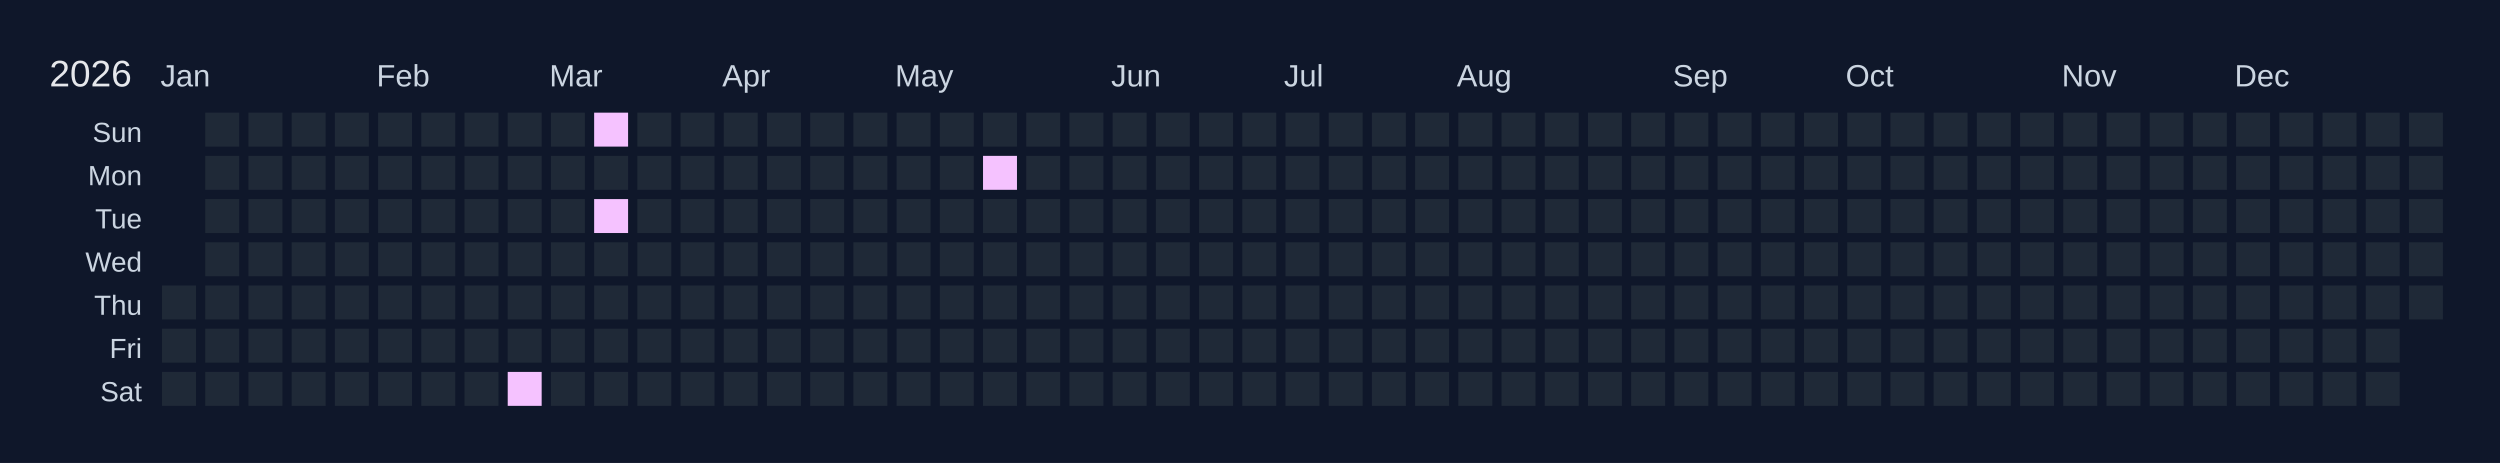
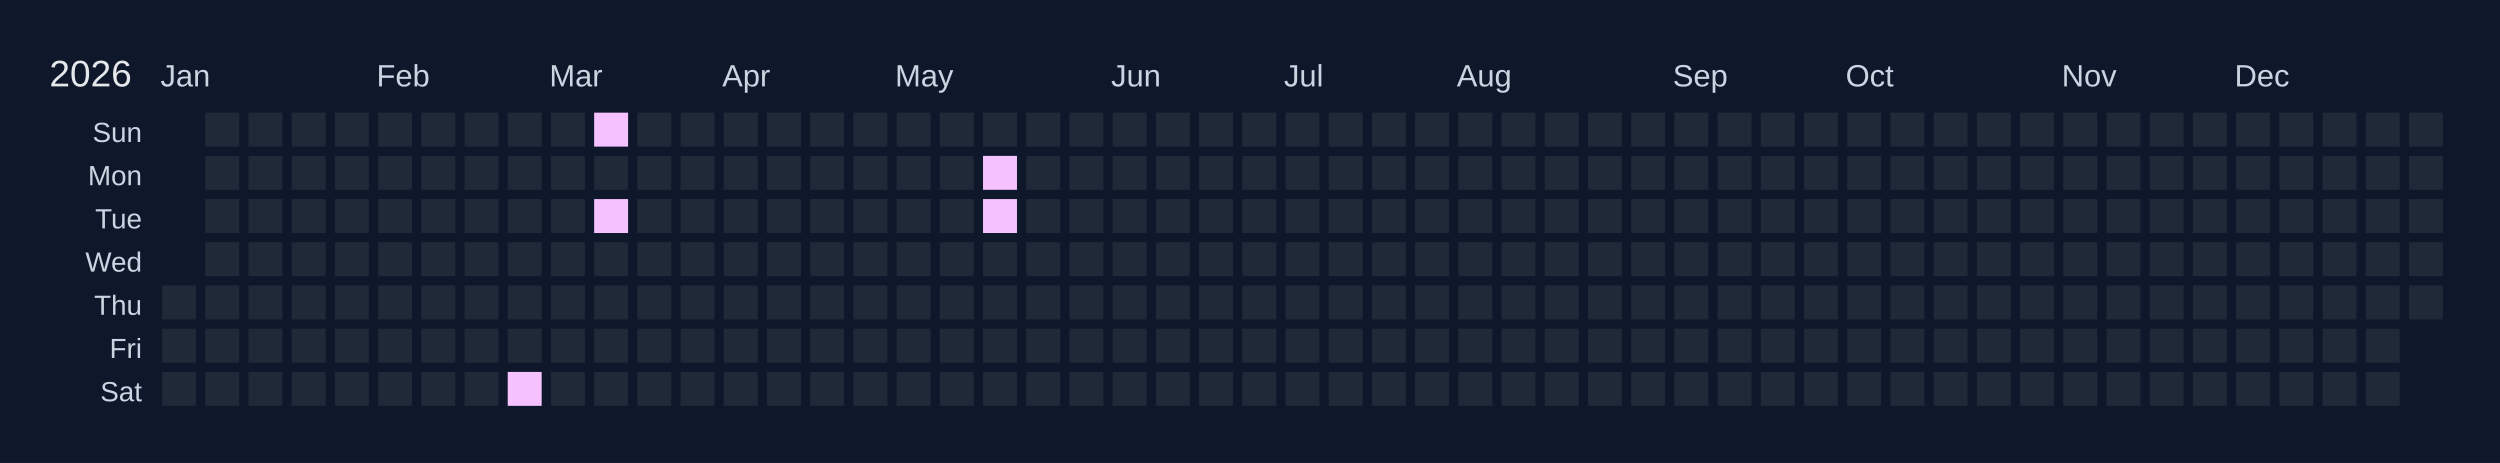
<svg xmlns="http://www.w3.org/2000/svg" width="810" height="150" viewBox="0 0 810 150">
  <rect width="810" height="150" fill="#0f172a" />
  <text x="16" y="28" font-size="12" fill="#e5e7eb" font-family="Arial, sans-serif">2026</text>
  <text x="52" y="28" font-size="10" fill="#cbd5e1" font-family="Arial, sans-serif">Jan</text>
  <text x="122" y="28" font-size="10" fill="#cbd5e1" font-family="Arial, sans-serif">Feb</text>
  <text x="178" y="28" font-size="10" fill="#cbd5e1" font-family="Arial, sans-serif">Mar</text>
  <text x="234" y="28" font-size="10" fill="#cbd5e1" font-family="Arial, sans-serif">Apr</text>
  <text x="290" y="28" font-size="10" fill="#cbd5e1" font-family="Arial, sans-serif">May</text>
  <text x="360" y="28" font-size="10" fill="#cbd5e1" font-family="Arial, sans-serif">Jun</text>
  <text x="416" y="28" font-size="10" fill="#cbd5e1" font-family="Arial, sans-serif">Jul</text>
  <text x="472" y="28" font-size="10" fill="#cbd5e1" font-family="Arial, sans-serif">Aug</text>
  <text x="542" y="28" font-size="10" fill="#cbd5e1" font-family="Arial, sans-serif">Sep</text>
  <text x="598" y="28" font-size="10" fill="#cbd5e1" font-family="Arial, sans-serif">Oct</text>
  <text x="668" y="28" font-size="10" fill="#cbd5e1" font-family="Arial, sans-serif">Nov</text>
  <text x="724" y="28" font-size="10" fill="#cbd5e1" font-family="Arial, sans-serif">Dec</text>
  <text x="46" y="46" font-size="9" fill="#cbd5e1" font-family="Arial, sans-serif" text-anchor="end">Sun</text>
  <text x="46" y="60" font-size="9" fill="#cbd5e1" font-family="Arial, sans-serif" text-anchor="end">Mon</text>
  <text x="46" y="74" font-size="9" fill="#cbd5e1" font-family="Arial, sans-serif" text-anchor="end">Tue</text>
  <text x="46" y="88" font-size="9" fill="#cbd5e1" font-family="Arial, sans-serif" text-anchor="end">Wed</text>
  <text x="46" y="102" font-size="9" fill="#cbd5e1" font-family="Arial, sans-serif" text-anchor="end">Thu</text>
  <text x="46" y="116" font-size="9" fill="#cbd5e1" font-family="Arial, sans-serif" text-anchor="end">Fri</text>
  <text x="46" y="130" font-size="9" fill="#cbd5e1" font-family="Arial, sans-serif" text-anchor="end">Sat</text>
  <g transform="translate(52,36)">
    <rect x="0" y="0" width="12" height="12" fill="#0f172a" stroke="#0f172a" stroke-width="1" />
    <rect x="0" y="14" width="12" height="12" fill="#0f172a" stroke="#0f172a" stroke-width="1" />
    <rect x="0" y="28" width="12" height="12" fill="#0f172a" stroke="#0f172a" stroke-width="1" />
    <rect x="0" y="42" width="12" height="12" fill="#0f172a" stroke="#0f172a" stroke-width="1" />
    <rect x="0" y="56" width="12" height="12" fill="#1f2937" stroke="#0f172a" stroke-width="1" data-date="2026-01-01" />
    <rect x="0" y="70" width="12" height="12" fill="#1f2937" stroke="#0f172a" stroke-width="1" data-date="2026-01-02" />
    <rect x="0" y="84" width="12" height="12" fill="#1f2937" stroke="#0f172a" stroke-width="1" data-date="2026-01-03" />
    <rect x="14" y="0" width="12" height="12" fill="#1f2937" stroke="#0f172a" stroke-width="1" data-date="2026-01-04" />
    <rect x="14" y="14" width="12" height="12" fill="#1f2937" stroke="#0f172a" stroke-width="1" data-date="2026-01-05" />
    <rect x="14" y="28" width="12" height="12" fill="#1f2937" stroke="#0f172a" stroke-width="1" data-date="2026-01-06" />
    <rect x="14" y="42" width="12" height="12" fill="#1f2937" stroke="#0f172a" stroke-width="1" data-date="2026-01-07" />
    <rect x="14" y="56" width="12" height="12" fill="#1f2937" stroke="#0f172a" stroke-width="1" data-date="2026-01-08" />
    <rect x="14" y="70" width="12" height="12" fill="#1f2937" stroke="#0f172a" stroke-width="1" data-date="2026-01-09" />
    <rect x="14" y="84" width="12" height="12" fill="#1f2937" stroke="#0f172a" stroke-width="1" data-date="2026-01-10" />
    <rect x="28" y="0" width="12" height="12" fill="#1f2937" stroke="#0f172a" stroke-width="1" data-date="2026-01-11" />
    <rect x="28" y="14" width="12" height="12" fill="#1f2937" stroke="#0f172a" stroke-width="1" data-date="2026-01-12" />
    <rect x="28" y="28" width="12" height="12" fill="#1f2937" stroke="#0f172a" stroke-width="1" data-date="2026-01-13" />
    <rect x="28" y="42" width="12" height="12" fill="#1f2937" stroke="#0f172a" stroke-width="1" data-date="2026-01-14" />
    <rect x="28" y="56" width="12" height="12" fill="#1f2937" stroke="#0f172a" stroke-width="1" data-date="2026-01-15" />
    <rect x="28" y="70" width="12" height="12" fill="#1f2937" stroke="#0f172a" stroke-width="1" data-date="2026-01-16" />
    <rect x="28" y="84" width="12" height="12" fill="#1f2937" stroke="#0f172a" stroke-width="1" data-date="2026-01-17" />
    <rect x="42" y="0" width="12" height="12" fill="#1f2937" stroke="#0f172a" stroke-width="1" data-date="2026-01-18" />
    <rect x="42" y="14" width="12" height="12" fill="#1f2937" stroke="#0f172a" stroke-width="1" data-date="2026-01-19" />
    <rect x="42" y="28" width="12" height="12" fill="#1f2937" stroke="#0f172a" stroke-width="1" data-date="2026-01-20" />
    <rect x="42" y="42" width="12" height="12" fill="#1f2937" stroke="#0f172a" stroke-width="1" data-date="2026-01-21" />
    <rect x="42" y="56" width="12" height="12" fill="#1f2937" stroke="#0f172a" stroke-width="1" data-date="2026-01-22" />
    <rect x="42" y="70" width="12" height="12" fill="#1f2937" stroke="#0f172a" stroke-width="1" data-date="2026-01-23" />
    <rect x="42" y="84" width="12" height="12" fill="#1f2937" stroke="#0f172a" stroke-width="1" data-date="2026-01-24" />
    <rect x="56" y="0" width="12" height="12" fill="#1f2937" stroke="#0f172a" stroke-width="1" data-date="2026-01-25" />
    <rect x="56" y="14" width="12" height="12" fill="#1f2937" stroke="#0f172a" stroke-width="1" data-date="2026-01-26" />
    <rect x="56" y="28" width="12" height="12" fill="#1f2937" stroke="#0f172a" stroke-width="1" data-date="2026-01-27" />
    <rect x="56" y="42" width="12" height="12" fill="#1f2937" stroke="#0f172a" stroke-width="1" data-date="2026-01-28" />
    <rect x="56" y="56" width="12" height="12" fill="#1f2937" stroke="#0f172a" stroke-width="1" data-date="2026-01-29" />
    <rect x="56" y="70" width="12" height="12" fill="#1f2937" stroke="#0f172a" stroke-width="1" data-date="2026-01-30" />
    <rect x="56" y="84" width="12" height="12" fill="#1f2937" stroke="#0f172a" stroke-width="1" data-date="2026-01-31" />
    <rect x="70" y="0" width="12" height="12" fill="#1f2937" stroke="#0f172a" stroke-width="1" data-date="2026-02-01" />
    <rect x="70" y="14" width="12" height="12" fill="#1f2937" stroke="#0f172a" stroke-width="1" data-date="2026-02-02" />
    <rect x="70" y="28" width="12" height="12" fill="#1f2937" stroke="#0f172a" stroke-width="1" data-date="2026-02-03" />
    <rect x="70" y="42" width="12" height="12" fill="#1f2937" stroke="#0f172a" stroke-width="1" data-date="2026-02-04" />
    <rect x="70" y="56" width="12" height="12" fill="#1f2937" stroke="#0f172a" stroke-width="1" data-date="2026-02-05" />
    <rect x="70" y="70" width="12" height="12" fill="#1f2937" stroke="#0f172a" stroke-width="1" data-date="2026-02-06" />
    <rect x="70" y="84" width="12" height="12" fill="#1f2937" stroke="#0f172a" stroke-width="1" data-date="2026-02-07" />
    <rect x="84" y="0" width="12" height="12" fill="#1f2937" stroke="#0f172a" stroke-width="1" data-date="2026-02-08" />
    <rect x="84" y="14" width="12" height="12" fill="#1f2937" stroke="#0f172a" stroke-width="1" data-date="2026-02-09" />
    <rect x="84" y="28" width="12" height="12" fill="#1f2937" stroke="#0f172a" stroke-width="1" data-date="2026-02-10" />
    <rect x="84" y="42" width="12" height="12" fill="#1f2937" stroke="#0f172a" stroke-width="1" data-date="2026-02-11" />
    <rect x="84" y="56" width="12" height="12" fill="#1f2937" stroke="#0f172a" stroke-width="1" data-date="2026-02-12" />
    <rect x="84" y="70" width="12" height="12" fill="#1f2937" stroke="#0f172a" stroke-width="1" data-date="2026-02-13" />
    <rect x="84" y="84" width="12" height="12" fill="#1f2937" stroke="#0f172a" stroke-width="1" data-date="2026-02-14" />
    <rect x="98" y="0" width="12" height="12" fill="#1f2937" stroke="#0f172a" stroke-width="1" data-date="2026-02-15" />
    <rect x="98" y="14" width="12" height="12" fill="#1f2937" stroke="#0f172a" stroke-width="1" data-date="2026-02-16" />
    <rect x="98" y="28" width="12" height="12" fill="#1f2937" stroke="#0f172a" stroke-width="1" data-date="2026-02-17" />
    <rect x="98" y="42" width="12" height="12" fill="#1f2937" stroke="#0f172a" stroke-width="1" data-date="2026-02-18" />
    <rect x="98" y="56" width="12" height="12" fill="#1f2937" stroke="#0f172a" stroke-width="1" data-date="2026-02-19" />
    <rect x="98" y="70" width="12" height="12" fill="#1f2937" stroke="#0f172a" stroke-width="1" data-date="2026-02-20" />
    <rect x="98" y="84" width="12" height="12" fill="#1f2937" stroke="#0f172a" stroke-width="1" data-date="2026-02-21" />
    <rect x="112" y="0" width="12" height="12" fill="#1f2937" stroke="#0f172a" stroke-width="1" data-date="2026-02-22" />
    <rect x="112" y="14" width="12" height="12" fill="#1f2937" stroke="#0f172a" stroke-width="1" data-date="2026-02-23" />
    <rect x="112" y="28" width="12" height="12" fill="#1f2937" stroke="#0f172a" stroke-width="1" data-date="2026-02-24" />
    <rect x="112" y="42" width="12" height="12" fill="#1f2937" stroke="#0f172a" stroke-width="1" data-date="2026-02-25" />
    <rect x="112" y="56" width="12" height="12" fill="#1f2937" stroke="#0f172a" stroke-width="1" data-date="2026-02-26" />
    <rect x="112" y="70" width="12" height="12" fill="#1f2937" stroke="#0f172a" stroke-width="1" data-date="2026-02-27" />
    <rect x="112" y="84" width="12" height="12" fill="#f5c2ff" stroke="#0f172a" stroke-width="1" data-date="2026-02-28" />
    <rect x="126" y="0" width="12" height="12" fill="#1f2937" stroke="#0f172a" stroke-width="1" data-date="2026-03-01" />
    <rect x="126" y="14" width="12" height="12" fill="#1f2937" stroke="#0f172a" stroke-width="1" data-date="2026-03-02" />
    <rect x="126" y="28" width="12" height="12" fill="#1f2937" stroke="#0f172a" stroke-width="1" data-date="2026-03-03" />
    <rect x="126" y="42" width="12" height="12" fill="#1f2937" stroke="#0f172a" stroke-width="1" data-date="2026-03-04" />
    <rect x="126" y="56" width="12" height="12" fill="#1f2937" stroke="#0f172a" stroke-width="1" data-date="2026-03-05" />
    <rect x="126" y="70" width="12" height="12" fill="#1f2937" stroke="#0f172a" stroke-width="1" data-date="2026-03-06" />
    <rect x="126" y="84" width="12" height="12" fill="#1f2937" stroke="#0f172a" stroke-width="1" data-date="2026-03-07" />
    <rect x="140" y="0" width="12" height="12" fill="#f5c2ff" stroke="#0f172a" stroke-width="1" data-date="2026-03-08" />
    <rect x="140" y="14" width="12" height="12" fill="#1f2937" stroke="#0f172a" stroke-width="1" data-date="2026-03-09" />
    <rect x="140" y="28" width="12" height="12" fill="#f5c2ff" stroke="#0f172a" stroke-width="1" data-date="2026-03-10" />
    <rect x="140" y="42" width="12" height="12" fill="#1f2937" stroke="#0f172a" stroke-width="1" data-date="2026-03-11" />
    <rect x="140" y="56" width="12" height="12" fill="#1f2937" stroke="#0f172a" stroke-width="1" data-date="2026-03-12" />
    <rect x="140" y="70" width="12" height="12" fill="#1f2937" stroke="#0f172a" stroke-width="1" data-date="2026-03-13" />
    <rect x="140" y="84" width="12" height="12" fill="#1f2937" stroke="#0f172a" stroke-width="1" data-date="2026-03-14" />
    <rect x="154" y="0" width="12" height="12" fill="#1f2937" stroke="#0f172a" stroke-width="1" data-date="2026-03-15" />
    <rect x="154" y="14" width="12" height="12" fill="#1f2937" stroke="#0f172a" stroke-width="1" data-date="2026-03-16" />
    <rect x="154" y="28" width="12" height="12" fill="#1f2937" stroke="#0f172a" stroke-width="1" data-date="2026-03-17" />
    <rect x="154" y="42" width="12" height="12" fill="#1f2937" stroke="#0f172a" stroke-width="1" data-date="2026-03-18" />
    <rect x="154" y="56" width="12" height="12" fill="#1f2937" stroke="#0f172a" stroke-width="1" data-date="2026-03-19" />
    <rect x="154" y="70" width="12" height="12" fill="#1f2937" stroke="#0f172a" stroke-width="1" data-date="2026-03-20" />
    <rect x="154" y="84" width="12" height="12" fill="#1f2937" stroke="#0f172a" stroke-width="1" data-date="2026-03-21" />
    <rect x="168" y="0" width="12" height="12" fill="#1f2937" stroke="#0f172a" stroke-width="1" data-date="2026-03-22" />
    <rect x="168" y="14" width="12" height="12" fill="#1f2937" stroke="#0f172a" stroke-width="1" data-date="2026-03-23" />
    <rect x="168" y="28" width="12" height="12" fill="#1f2937" stroke="#0f172a" stroke-width="1" data-date="2026-03-24" />
    <rect x="168" y="42" width="12" height="12" fill="#1f2937" stroke="#0f172a" stroke-width="1" data-date="2026-03-25" />
    <rect x="168" y="56" width="12" height="12" fill="#1f2937" stroke="#0f172a" stroke-width="1" data-date="2026-03-26" />
    <rect x="168" y="70" width="12" height="12" fill="#1f2937" stroke="#0f172a" stroke-width="1" data-date="2026-03-27" />
    <rect x="168" y="84" width="12" height="12" fill="#1f2937" stroke="#0f172a" stroke-width="1" data-date="2026-03-28" />
    <rect x="182" y="0" width="12" height="12" fill="#1f2937" stroke="#0f172a" stroke-width="1" data-date="2026-03-29" />
    <rect x="182" y="14" width="12" height="12" fill="#1f2937" stroke="#0f172a" stroke-width="1" data-date="2026-03-30" />
    <rect x="182" y="28" width="12" height="12" fill="#1f2937" stroke="#0f172a" stroke-width="1" data-date="2026-03-31" />
    <rect x="182" y="42" width="12" height="12" fill="#1f2937" stroke="#0f172a" stroke-width="1" data-date="2026-04-01" />
    <rect x="182" y="56" width="12" height="12" fill="#1f2937" stroke="#0f172a" stroke-width="1" data-date="2026-04-02" />
    <rect x="182" y="70" width="12" height="12" fill="#1f2937" stroke="#0f172a" stroke-width="1" data-date="2026-04-03" />
    <rect x="182" y="84" width="12" height="12" fill="#1f2937" stroke="#0f172a" stroke-width="1" data-date="2026-04-04" />
    <rect x="196" y="0" width="12" height="12" fill="#1f2937" stroke="#0f172a" stroke-width="1" data-date="2026-04-05" />
    <rect x="196" y="14" width="12" height="12" fill="#1f2937" stroke="#0f172a" stroke-width="1" data-date="2026-04-06" />
    <rect x="196" y="28" width="12" height="12" fill="#1f2937" stroke="#0f172a" stroke-width="1" data-date="2026-04-07" />
    <rect x="196" y="42" width="12" height="12" fill="#1f2937" stroke="#0f172a" stroke-width="1" data-date="2026-04-08" />
    <rect x="196" y="56" width="12" height="12" fill="#1f2937" stroke="#0f172a" stroke-width="1" data-date="2026-04-09" />
    <rect x="196" y="70" width="12" height="12" fill="#1f2937" stroke="#0f172a" stroke-width="1" data-date="2026-04-10" />
    <rect x="196" y="84" width="12" height="12" fill="#1f2937" stroke="#0f172a" stroke-width="1" data-date="2026-04-11" />
    <rect x="210" y="0" width="12" height="12" fill="#1f2937" stroke="#0f172a" stroke-width="1" data-date="2026-04-12" />
    <rect x="210" y="14" width="12" height="12" fill="#1f2937" stroke="#0f172a" stroke-width="1" data-date="2026-04-13" />
    <rect x="210" y="28" width="12" height="12" fill="#1f2937" stroke="#0f172a" stroke-width="1" data-date="2026-04-14" />
    <rect x="210" y="42" width="12" height="12" fill="#1f2937" stroke="#0f172a" stroke-width="1" data-date="2026-04-15" />
    <rect x="210" y="56" width="12" height="12" fill="#1f2937" stroke="#0f172a" stroke-width="1" data-date="2026-04-16" />
    <rect x="210" y="70" width="12" height="12" fill="#1f2937" stroke="#0f172a" stroke-width="1" data-date="2026-04-17" />
    <rect x="210" y="84" width="12" height="12" fill="#1f2937" stroke="#0f172a" stroke-width="1" data-date="2026-04-18" />
    <rect x="224" y="0" width="12" height="12" fill="#1f2937" stroke="#0f172a" stroke-width="1" data-date="2026-04-19" />
    <rect x="224" y="14" width="12" height="12" fill="#1f2937" stroke="#0f172a" stroke-width="1" data-date="2026-04-20" />
    <rect x="224" y="28" width="12" height="12" fill="#1f2937" stroke="#0f172a" stroke-width="1" data-date="2026-04-21" />
    <rect x="224" y="42" width="12" height="12" fill="#1f2937" stroke="#0f172a" stroke-width="1" data-date="2026-04-22" />
    <rect x="224" y="56" width="12" height="12" fill="#1f2937" stroke="#0f172a" stroke-width="1" data-date="2026-04-23" />
    <rect x="224" y="70" width="12" height="12" fill="#1f2937" stroke="#0f172a" stroke-width="1" data-date="2026-04-24" />
    <rect x="224" y="84" width="12" height="12" fill="#1f2937" stroke="#0f172a" stroke-width="1" data-date="2026-04-25" />
    <rect x="238" y="0" width="12" height="12" fill="#1f2937" stroke="#0f172a" stroke-width="1" data-date="2026-04-26" />
    <rect x="238" y="14" width="12" height="12" fill="#1f2937" stroke="#0f172a" stroke-width="1" data-date="2026-04-27" />
    <rect x="238" y="28" width="12" height="12" fill="#1f2937" stroke="#0f172a" stroke-width="1" data-date="2026-04-28" />
    <rect x="238" y="42" width="12" height="12" fill="#1f2937" stroke="#0f172a" stroke-width="1" data-date="2026-04-29" />
    <rect x="238" y="56" width="12" height="12" fill="#1f2937" stroke="#0f172a" stroke-width="1" data-date="2026-04-30" />
    <rect x="238" y="70" width="12" height="12" fill="#1f2937" stroke="#0f172a" stroke-width="1" data-date="2026-05-01" />
    <rect x="238" y="84" width="12" height="12" fill="#1f2937" stroke="#0f172a" stroke-width="1" data-date="2026-05-02" />
    <rect x="252" y="0" width="12" height="12" fill="#1f2937" stroke="#0f172a" stroke-width="1" data-date="2026-05-03" />
    <rect x="252" y="14" width="12" height="12" fill="#1f2937" stroke="#0f172a" stroke-width="1" data-date="2026-05-04" />
    <rect x="252" y="28" width="12" height="12" fill="#1f2937" stroke="#0f172a" stroke-width="1" data-date="2026-05-05" />
    <rect x="252" y="42" width="12" height="12" fill="#1f2937" stroke="#0f172a" stroke-width="1" data-date="2026-05-06" />
    <rect x="252" y="56" width="12" height="12" fill="#1f2937" stroke="#0f172a" stroke-width="1" data-date="2026-05-07" />
    <rect x="252" y="70" width="12" height="12" fill="#1f2937" stroke="#0f172a" stroke-width="1" data-date="2026-05-08" />
    <rect x="252" y="84" width="12" height="12" fill="#1f2937" stroke="#0f172a" stroke-width="1" data-date="2026-05-09" />
    <rect x="266" y="0" width="12" height="12" fill="#1f2937" stroke="#0f172a" stroke-width="1" data-date="2026-05-10" />
    <rect x="266" y="14" width="12" height="12" fill="#f5c2ff" stroke="#0f172a" stroke-width="1" data-date="2026-05-11" />
-     <rect x="266" y="28" width="12" height="12" fill="#1f2937" stroke="#0f172a" stroke-width="1" data-date="2026-05-12" />
+     <rect x="266" y="28" width="12" height="12" fill="#f5c2ff" stroke="#0f172a" stroke-width="1" data-date="2026-05-12" />
    <rect x="266" y="42" width="12" height="12" fill="#1f2937" stroke="#0f172a" stroke-width="1" data-date="2026-05-13" />
    <rect x="266" y="56" width="12" height="12" fill="#1f2937" stroke="#0f172a" stroke-width="1" data-date="2026-05-14" />
    <rect x="266" y="70" width="12" height="12" fill="#1f2937" stroke="#0f172a" stroke-width="1" data-date="2026-05-15" />
    <rect x="266" y="84" width="12" height="12" fill="#1f2937" stroke="#0f172a" stroke-width="1" data-date="2026-05-16" />
    <rect x="280" y="0" width="12" height="12" fill="#1f2937" stroke="#0f172a" stroke-width="1" data-date="2026-05-17" />
    <rect x="280" y="14" width="12" height="12" fill="#1f2937" stroke="#0f172a" stroke-width="1" data-date="2026-05-18" />
    <rect x="280" y="28" width="12" height="12" fill="#1f2937" stroke="#0f172a" stroke-width="1" data-date="2026-05-19" />
    <rect x="280" y="42" width="12" height="12" fill="#1f2937" stroke="#0f172a" stroke-width="1" data-date="2026-05-20" />
    <rect x="280" y="56" width="12" height="12" fill="#1f2937" stroke="#0f172a" stroke-width="1" data-date="2026-05-21" />
    <rect x="280" y="70" width="12" height="12" fill="#1f2937" stroke="#0f172a" stroke-width="1" data-date="2026-05-22" />
    <rect x="280" y="84" width="12" height="12" fill="#1f2937" stroke="#0f172a" stroke-width="1" data-date="2026-05-23" />
    <rect x="294" y="0" width="12" height="12" fill="#1f2937" stroke="#0f172a" stroke-width="1" data-date="2026-05-24" />
    <rect x="294" y="14" width="12" height="12" fill="#1f2937" stroke="#0f172a" stroke-width="1" data-date="2026-05-25" />
    <rect x="294" y="28" width="12" height="12" fill="#1f2937" stroke="#0f172a" stroke-width="1" data-date="2026-05-26" />
    <rect x="294" y="42" width="12" height="12" fill="#1f2937" stroke="#0f172a" stroke-width="1" data-date="2026-05-27" />
    <rect x="294" y="56" width="12" height="12" fill="#1f2937" stroke="#0f172a" stroke-width="1" data-date="2026-05-28" />
    <rect x="294" y="70" width="12" height="12" fill="#1f2937" stroke="#0f172a" stroke-width="1" data-date="2026-05-29" />
    <rect x="294" y="84" width="12" height="12" fill="#1f2937" stroke="#0f172a" stroke-width="1" data-date="2026-05-30" />
    <rect x="308" y="0" width="12" height="12" fill="#1f2937" stroke="#0f172a" stroke-width="1" data-date="2026-05-31" />
    <rect x="308" y="14" width="12" height="12" fill="#1f2937" stroke="#0f172a" stroke-width="1" data-date="2026-06-01" />
    <rect x="308" y="28" width="12" height="12" fill="#1f2937" stroke="#0f172a" stroke-width="1" data-date="2026-06-02" />
    <rect x="308" y="42" width="12" height="12" fill="#1f2937" stroke="#0f172a" stroke-width="1" data-date="2026-06-03" />
    <rect x="308" y="56" width="12" height="12" fill="#1f2937" stroke="#0f172a" stroke-width="1" data-date="2026-06-04" />
    <rect x="308" y="70" width="12" height="12" fill="#1f2937" stroke="#0f172a" stroke-width="1" data-date="2026-06-05" />
    <rect x="308" y="84" width="12" height="12" fill="#1f2937" stroke="#0f172a" stroke-width="1" data-date="2026-06-06" />
    <rect x="322" y="0" width="12" height="12" fill="#1f2937" stroke="#0f172a" stroke-width="1" data-date="2026-06-07" />
    <rect x="322" y="14" width="12" height="12" fill="#1f2937" stroke="#0f172a" stroke-width="1" data-date="2026-06-08" />
    <rect x="322" y="28" width="12" height="12" fill="#1f2937" stroke="#0f172a" stroke-width="1" data-date="2026-06-09" />
    <rect x="322" y="42" width="12" height="12" fill="#1f2937" stroke="#0f172a" stroke-width="1" data-date="2026-06-10" />
    <rect x="322" y="56" width="12" height="12" fill="#1f2937" stroke="#0f172a" stroke-width="1" data-date="2026-06-11" />
    <rect x="322" y="70" width="12" height="12" fill="#1f2937" stroke="#0f172a" stroke-width="1" data-date="2026-06-12" />
    <rect x="322" y="84" width="12" height="12" fill="#1f2937" stroke="#0f172a" stroke-width="1" data-date="2026-06-13" />
    <rect x="336" y="0" width="12" height="12" fill="#1f2937" stroke="#0f172a" stroke-width="1" data-date="2026-06-14" />
    <rect x="336" y="14" width="12" height="12" fill="#1f2937" stroke="#0f172a" stroke-width="1" data-date="2026-06-15" />
    <rect x="336" y="28" width="12" height="12" fill="#1f2937" stroke="#0f172a" stroke-width="1" data-date="2026-06-16" />
    <rect x="336" y="42" width="12" height="12" fill="#1f2937" stroke="#0f172a" stroke-width="1" data-date="2026-06-17" />
    <rect x="336" y="56" width="12" height="12" fill="#1f2937" stroke="#0f172a" stroke-width="1" data-date="2026-06-18" />
    <rect x="336" y="70" width="12" height="12" fill="#1f2937" stroke="#0f172a" stroke-width="1" data-date="2026-06-19" />
    <rect x="336" y="84" width="12" height="12" fill="#1f2937" stroke="#0f172a" stroke-width="1" data-date="2026-06-20" />
    <rect x="350" y="0" width="12" height="12" fill="#1f2937" stroke="#0f172a" stroke-width="1" data-date="2026-06-21" />
    <rect x="350" y="14" width="12" height="12" fill="#1f2937" stroke="#0f172a" stroke-width="1" data-date="2026-06-22" />
    <rect x="350" y="28" width="12" height="12" fill="#1f2937" stroke="#0f172a" stroke-width="1" data-date="2026-06-23" />
    <rect x="350" y="42" width="12" height="12" fill="#1f2937" stroke="#0f172a" stroke-width="1" data-date="2026-06-24" />
    <rect x="350" y="56" width="12" height="12" fill="#1f2937" stroke="#0f172a" stroke-width="1" data-date="2026-06-25" />
    <rect x="350" y="70" width="12" height="12" fill="#1f2937" stroke="#0f172a" stroke-width="1" data-date="2026-06-26" />
    <rect x="350" y="84" width="12" height="12" fill="#1f2937" stroke="#0f172a" stroke-width="1" data-date="2026-06-27" />
    <rect x="364" y="0" width="12" height="12" fill="#1f2937" stroke="#0f172a" stroke-width="1" data-date="2026-06-28" />
    <rect x="364" y="14" width="12" height="12" fill="#1f2937" stroke="#0f172a" stroke-width="1" data-date="2026-06-29" />
    <rect x="364" y="28" width="12" height="12" fill="#1f2937" stroke="#0f172a" stroke-width="1" data-date="2026-06-30" />
    <rect x="364" y="42" width="12" height="12" fill="#1f2937" stroke="#0f172a" stroke-width="1" data-date="2026-07-01" />
    <rect x="364" y="56" width="12" height="12" fill="#1f2937" stroke="#0f172a" stroke-width="1" data-date="2026-07-02" />
    <rect x="364" y="70" width="12" height="12" fill="#1f2937" stroke="#0f172a" stroke-width="1" data-date="2026-07-03" />
    <rect x="364" y="84" width="12" height="12" fill="#1f2937" stroke="#0f172a" stroke-width="1" data-date="2026-07-04" />
    <rect x="378" y="0" width="12" height="12" fill="#1f2937" stroke="#0f172a" stroke-width="1" data-date="2026-07-05" />
    <rect x="378" y="14" width="12" height="12" fill="#1f2937" stroke="#0f172a" stroke-width="1" data-date="2026-07-06" />
    <rect x="378" y="28" width="12" height="12" fill="#1f2937" stroke="#0f172a" stroke-width="1" data-date="2026-07-07" />
    <rect x="378" y="42" width="12" height="12" fill="#1f2937" stroke="#0f172a" stroke-width="1" data-date="2026-07-08" />
    <rect x="378" y="56" width="12" height="12" fill="#1f2937" stroke="#0f172a" stroke-width="1" data-date="2026-07-09" />
    <rect x="378" y="70" width="12" height="12" fill="#1f2937" stroke="#0f172a" stroke-width="1" data-date="2026-07-10" />
    <rect x="378" y="84" width="12" height="12" fill="#1f2937" stroke="#0f172a" stroke-width="1" data-date="2026-07-11" />
    <rect x="392" y="0" width="12" height="12" fill="#1f2937" stroke="#0f172a" stroke-width="1" data-date="2026-07-12" />
    <rect x="392" y="14" width="12" height="12" fill="#1f2937" stroke="#0f172a" stroke-width="1" data-date="2026-07-13" />
    <rect x="392" y="28" width="12" height="12" fill="#1f2937" stroke="#0f172a" stroke-width="1" data-date="2026-07-14" />
    <rect x="392" y="42" width="12" height="12" fill="#1f2937" stroke="#0f172a" stroke-width="1" data-date="2026-07-15" />
    <rect x="392" y="56" width="12" height="12" fill="#1f2937" stroke="#0f172a" stroke-width="1" data-date="2026-07-16" />
    <rect x="392" y="70" width="12" height="12" fill="#1f2937" stroke="#0f172a" stroke-width="1" data-date="2026-07-17" />
    <rect x="392" y="84" width="12" height="12" fill="#1f2937" stroke="#0f172a" stroke-width="1" data-date="2026-07-18" />
    <rect x="406" y="0" width="12" height="12" fill="#1f2937" stroke="#0f172a" stroke-width="1" data-date="2026-07-19" />
    <rect x="406" y="14" width="12" height="12" fill="#1f2937" stroke="#0f172a" stroke-width="1" data-date="2026-07-20" />
    <rect x="406" y="28" width="12" height="12" fill="#1f2937" stroke="#0f172a" stroke-width="1" data-date="2026-07-21" />
    <rect x="406" y="42" width="12" height="12" fill="#1f2937" stroke="#0f172a" stroke-width="1" data-date="2026-07-22" />
    <rect x="406" y="56" width="12" height="12" fill="#1f2937" stroke="#0f172a" stroke-width="1" data-date="2026-07-23" />
    <rect x="406" y="70" width="12" height="12" fill="#1f2937" stroke="#0f172a" stroke-width="1" data-date="2026-07-24" />
    <rect x="406" y="84" width="12" height="12" fill="#1f2937" stroke="#0f172a" stroke-width="1" data-date="2026-07-25" />
    <rect x="420" y="0" width="12" height="12" fill="#1f2937" stroke="#0f172a" stroke-width="1" data-date="2026-07-26" />
    <rect x="420" y="14" width="12" height="12" fill="#1f2937" stroke="#0f172a" stroke-width="1" data-date="2026-07-27" />
    <rect x="420" y="28" width="12" height="12" fill="#1f2937" stroke="#0f172a" stroke-width="1" data-date="2026-07-28" />
    <rect x="420" y="42" width="12" height="12" fill="#1f2937" stroke="#0f172a" stroke-width="1" data-date="2026-07-29" />
    <rect x="420" y="56" width="12" height="12" fill="#1f2937" stroke="#0f172a" stroke-width="1" data-date="2026-07-30" />
    <rect x="420" y="70" width="12" height="12" fill="#1f2937" stroke="#0f172a" stroke-width="1" data-date="2026-07-31" />
    <rect x="420" y="84" width="12" height="12" fill="#1f2937" stroke="#0f172a" stroke-width="1" data-date="2026-08-01" />
    <rect x="434" y="0" width="12" height="12" fill="#1f2937" stroke="#0f172a" stroke-width="1" data-date="2026-08-02" />
    <rect x="434" y="14" width="12" height="12" fill="#1f2937" stroke="#0f172a" stroke-width="1" data-date="2026-08-03" />
    <rect x="434" y="28" width="12" height="12" fill="#1f2937" stroke="#0f172a" stroke-width="1" data-date="2026-08-04" />
    <rect x="434" y="42" width="12" height="12" fill="#1f2937" stroke="#0f172a" stroke-width="1" data-date="2026-08-05" />
    <rect x="434" y="56" width="12" height="12" fill="#1f2937" stroke="#0f172a" stroke-width="1" data-date="2026-08-06" />
    <rect x="434" y="70" width="12" height="12" fill="#1f2937" stroke="#0f172a" stroke-width="1" data-date="2026-08-07" />
    <rect x="434" y="84" width="12" height="12" fill="#1f2937" stroke="#0f172a" stroke-width="1" data-date="2026-08-08" />
    <rect x="448" y="0" width="12" height="12" fill="#1f2937" stroke="#0f172a" stroke-width="1" data-date="2026-08-09" />
    <rect x="448" y="14" width="12" height="12" fill="#1f2937" stroke="#0f172a" stroke-width="1" data-date="2026-08-10" />
    <rect x="448" y="28" width="12" height="12" fill="#1f2937" stroke="#0f172a" stroke-width="1" data-date="2026-08-11" />
    <rect x="448" y="42" width="12" height="12" fill="#1f2937" stroke="#0f172a" stroke-width="1" data-date="2026-08-12" />
    <rect x="448" y="56" width="12" height="12" fill="#1f2937" stroke="#0f172a" stroke-width="1" data-date="2026-08-13" />
    <rect x="448" y="70" width="12" height="12" fill="#1f2937" stroke="#0f172a" stroke-width="1" data-date="2026-08-14" />
    <rect x="448" y="84" width="12" height="12" fill="#1f2937" stroke="#0f172a" stroke-width="1" data-date="2026-08-15" />
    <rect x="462" y="0" width="12" height="12" fill="#1f2937" stroke="#0f172a" stroke-width="1" data-date="2026-08-16" />
    <rect x="462" y="14" width="12" height="12" fill="#1f2937" stroke="#0f172a" stroke-width="1" data-date="2026-08-17" />
    <rect x="462" y="28" width="12" height="12" fill="#1f2937" stroke="#0f172a" stroke-width="1" data-date="2026-08-18" />
    <rect x="462" y="42" width="12" height="12" fill="#1f2937" stroke="#0f172a" stroke-width="1" data-date="2026-08-19" />
    <rect x="462" y="56" width="12" height="12" fill="#1f2937" stroke="#0f172a" stroke-width="1" data-date="2026-08-20" />
    <rect x="462" y="70" width="12" height="12" fill="#1f2937" stroke="#0f172a" stroke-width="1" data-date="2026-08-21" />
    <rect x="462" y="84" width="12" height="12" fill="#1f2937" stroke="#0f172a" stroke-width="1" data-date="2026-08-22" />
    <rect x="476" y="0" width="12" height="12" fill="#1f2937" stroke="#0f172a" stroke-width="1" data-date="2026-08-23" />
    <rect x="476" y="14" width="12" height="12" fill="#1f2937" stroke="#0f172a" stroke-width="1" data-date="2026-08-24" />
    <rect x="476" y="28" width="12" height="12" fill="#1f2937" stroke="#0f172a" stroke-width="1" data-date="2026-08-25" />
    <rect x="476" y="42" width="12" height="12" fill="#1f2937" stroke="#0f172a" stroke-width="1" data-date="2026-08-26" />
    <rect x="476" y="56" width="12" height="12" fill="#1f2937" stroke="#0f172a" stroke-width="1" data-date="2026-08-27" />
    <rect x="476" y="70" width="12" height="12" fill="#1f2937" stroke="#0f172a" stroke-width="1" data-date="2026-08-28" />
    <rect x="476" y="84" width="12" height="12" fill="#1f2937" stroke="#0f172a" stroke-width="1" data-date="2026-08-29" />
    <rect x="490" y="0" width="12" height="12" fill="#1f2937" stroke="#0f172a" stroke-width="1" data-date="2026-08-30" />
    <rect x="490" y="14" width="12" height="12" fill="#1f2937" stroke="#0f172a" stroke-width="1" data-date="2026-08-31" />
    <rect x="490" y="28" width="12" height="12" fill="#1f2937" stroke="#0f172a" stroke-width="1" data-date="2026-09-01" />
    <rect x="490" y="42" width="12" height="12" fill="#1f2937" stroke="#0f172a" stroke-width="1" data-date="2026-09-02" />
    <rect x="490" y="56" width="12" height="12" fill="#1f2937" stroke="#0f172a" stroke-width="1" data-date="2026-09-03" />
    <rect x="490" y="70" width="12" height="12" fill="#1f2937" stroke="#0f172a" stroke-width="1" data-date="2026-09-04" />
    <rect x="490" y="84" width="12" height="12" fill="#1f2937" stroke="#0f172a" stroke-width="1" data-date="2026-09-05" />
    <rect x="504" y="0" width="12" height="12" fill="#1f2937" stroke="#0f172a" stroke-width="1" data-date="2026-09-06" />
    <rect x="504" y="14" width="12" height="12" fill="#1f2937" stroke="#0f172a" stroke-width="1" data-date="2026-09-07" />
    <rect x="504" y="28" width="12" height="12" fill="#1f2937" stroke="#0f172a" stroke-width="1" data-date="2026-09-08" />
    <rect x="504" y="42" width="12" height="12" fill="#1f2937" stroke="#0f172a" stroke-width="1" data-date="2026-09-09" />
    <rect x="504" y="56" width="12" height="12" fill="#1f2937" stroke="#0f172a" stroke-width="1" data-date="2026-09-10" />
    <rect x="504" y="70" width="12" height="12" fill="#1f2937" stroke="#0f172a" stroke-width="1" data-date="2026-09-11" />
    <rect x="504" y="84" width="12" height="12" fill="#1f2937" stroke="#0f172a" stroke-width="1" data-date="2026-09-12" />
    <rect x="518" y="0" width="12" height="12" fill="#1f2937" stroke="#0f172a" stroke-width="1" data-date="2026-09-13" />
    <rect x="518" y="14" width="12" height="12" fill="#1f2937" stroke="#0f172a" stroke-width="1" data-date="2026-09-14" />
    <rect x="518" y="28" width="12" height="12" fill="#1f2937" stroke="#0f172a" stroke-width="1" data-date="2026-09-15" />
    <rect x="518" y="42" width="12" height="12" fill="#1f2937" stroke="#0f172a" stroke-width="1" data-date="2026-09-16" />
    <rect x="518" y="56" width="12" height="12" fill="#1f2937" stroke="#0f172a" stroke-width="1" data-date="2026-09-17" />
    <rect x="518" y="70" width="12" height="12" fill="#1f2937" stroke="#0f172a" stroke-width="1" data-date="2026-09-18" />
    <rect x="518" y="84" width="12" height="12" fill="#1f2937" stroke="#0f172a" stroke-width="1" data-date="2026-09-19" />
    <rect x="532" y="0" width="12" height="12" fill="#1f2937" stroke="#0f172a" stroke-width="1" data-date="2026-09-20" />
    <rect x="532" y="14" width="12" height="12" fill="#1f2937" stroke="#0f172a" stroke-width="1" data-date="2026-09-21" />
    <rect x="532" y="28" width="12" height="12" fill="#1f2937" stroke="#0f172a" stroke-width="1" data-date="2026-09-22" />
    <rect x="532" y="42" width="12" height="12" fill="#1f2937" stroke="#0f172a" stroke-width="1" data-date="2026-09-23" />
    <rect x="532" y="56" width="12" height="12" fill="#1f2937" stroke="#0f172a" stroke-width="1" data-date="2026-09-24" />
    <rect x="532" y="70" width="12" height="12" fill="#1f2937" stroke="#0f172a" stroke-width="1" data-date="2026-09-25" />
    <rect x="532" y="84" width="12" height="12" fill="#1f2937" stroke="#0f172a" stroke-width="1" data-date="2026-09-26" />
    <rect x="546" y="0" width="12" height="12" fill="#1f2937" stroke="#0f172a" stroke-width="1" data-date="2026-09-27" />
    <rect x="546" y="14" width="12" height="12" fill="#1f2937" stroke="#0f172a" stroke-width="1" data-date="2026-09-28" />
    <rect x="546" y="28" width="12" height="12" fill="#1f2937" stroke="#0f172a" stroke-width="1" data-date="2026-09-29" />
    <rect x="546" y="42" width="12" height="12" fill="#1f2937" stroke="#0f172a" stroke-width="1" data-date="2026-09-30" />
    <rect x="546" y="56" width="12" height="12" fill="#1f2937" stroke="#0f172a" stroke-width="1" data-date="2026-10-01" />
    <rect x="546" y="70" width="12" height="12" fill="#1f2937" stroke="#0f172a" stroke-width="1" data-date="2026-10-02" />
    <rect x="546" y="84" width="12" height="12" fill="#1f2937" stroke="#0f172a" stroke-width="1" data-date="2026-10-03" />
    <rect x="560" y="0" width="12" height="12" fill="#1f2937" stroke="#0f172a" stroke-width="1" data-date="2026-10-04" />
    <rect x="560" y="14" width="12" height="12" fill="#1f2937" stroke="#0f172a" stroke-width="1" data-date="2026-10-05" />
    <rect x="560" y="28" width="12" height="12" fill="#1f2937" stroke="#0f172a" stroke-width="1" data-date="2026-10-06" />
    <rect x="560" y="42" width="12" height="12" fill="#1f2937" stroke="#0f172a" stroke-width="1" data-date="2026-10-07" />
    <rect x="560" y="56" width="12" height="12" fill="#1f2937" stroke="#0f172a" stroke-width="1" data-date="2026-10-08" />
    <rect x="560" y="70" width="12" height="12" fill="#1f2937" stroke="#0f172a" stroke-width="1" data-date="2026-10-09" />
    <rect x="560" y="84" width="12" height="12" fill="#1f2937" stroke="#0f172a" stroke-width="1" data-date="2026-10-10" />
    <rect x="574" y="0" width="12" height="12" fill="#1f2937" stroke="#0f172a" stroke-width="1" data-date="2026-10-11" />
    <rect x="574" y="14" width="12" height="12" fill="#1f2937" stroke="#0f172a" stroke-width="1" data-date="2026-10-12" />
    <rect x="574" y="28" width="12" height="12" fill="#1f2937" stroke="#0f172a" stroke-width="1" data-date="2026-10-13" />
    <rect x="574" y="42" width="12" height="12" fill="#1f2937" stroke="#0f172a" stroke-width="1" data-date="2026-10-14" />
    <rect x="574" y="56" width="12" height="12" fill="#1f2937" stroke="#0f172a" stroke-width="1" data-date="2026-10-15" />
    <rect x="574" y="70" width="12" height="12" fill="#1f2937" stroke="#0f172a" stroke-width="1" data-date="2026-10-16" />
    <rect x="574" y="84" width="12" height="12" fill="#1f2937" stroke="#0f172a" stroke-width="1" data-date="2026-10-17" />
    <rect x="588" y="0" width="12" height="12" fill="#1f2937" stroke="#0f172a" stroke-width="1" data-date="2026-10-18" />
    <rect x="588" y="14" width="12" height="12" fill="#1f2937" stroke="#0f172a" stroke-width="1" data-date="2026-10-19" />
    <rect x="588" y="28" width="12" height="12" fill="#1f2937" stroke="#0f172a" stroke-width="1" data-date="2026-10-20" />
    <rect x="588" y="42" width="12" height="12" fill="#1f2937" stroke="#0f172a" stroke-width="1" data-date="2026-10-21" />
    <rect x="588" y="56" width="12" height="12" fill="#1f2937" stroke="#0f172a" stroke-width="1" data-date="2026-10-22" />
    <rect x="588" y="70" width="12" height="12" fill="#1f2937" stroke="#0f172a" stroke-width="1" data-date="2026-10-23" />
    <rect x="588" y="84" width="12" height="12" fill="#1f2937" stroke="#0f172a" stroke-width="1" data-date="2026-10-24" />
    <rect x="602" y="0" width="12" height="12" fill="#1f2937" stroke="#0f172a" stroke-width="1" data-date="2026-10-25" />
    <rect x="602" y="14" width="12" height="12" fill="#1f2937" stroke="#0f172a" stroke-width="1" data-date="2026-10-26" />
    <rect x="602" y="28" width="12" height="12" fill="#1f2937" stroke="#0f172a" stroke-width="1" data-date="2026-10-27" />
    <rect x="602" y="42" width="12" height="12" fill="#1f2937" stroke="#0f172a" stroke-width="1" data-date="2026-10-28" />
    <rect x="602" y="56" width="12" height="12" fill="#1f2937" stroke="#0f172a" stroke-width="1" data-date="2026-10-29" />
    <rect x="602" y="70" width="12" height="12" fill="#1f2937" stroke="#0f172a" stroke-width="1" data-date="2026-10-30" />
    <rect x="602" y="84" width="12" height="12" fill="#1f2937" stroke="#0f172a" stroke-width="1" data-date="2026-10-31" />
    <rect x="616" y="0" width="12" height="12" fill="#1f2937" stroke="#0f172a" stroke-width="1" data-date="2026-11-01" />
    <rect x="616" y="14" width="12" height="12" fill="#1f2937" stroke="#0f172a" stroke-width="1" data-date="2026-11-02" />
    <rect x="616" y="28" width="12" height="12" fill="#1f2937" stroke="#0f172a" stroke-width="1" data-date="2026-11-03" />
    <rect x="616" y="42" width="12" height="12" fill="#1f2937" stroke="#0f172a" stroke-width="1" data-date="2026-11-04" />
    <rect x="616" y="56" width="12" height="12" fill="#1f2937" stroke="#0f172a" stroke-width="1" data-date="2026-11-05" />
    <rect x="616" y="70" width="12" height="12" fill="#1f2937" stroke="#0f172a" stroke-width="1" data-date="2026-11-06" />
    <rect x="616" y="84" width="12" height="12" fill="#1f2937" stroke="#0f172a" stroke-width="1" data-date="2026-11-07" />
    <rect x="630" y="0" width="12" height="12" fill="#1f2937" stroke="#0f172a" stroke-width="1" data-date="2026-11-08" />
    <rect x="630" y="14" width="12" height="12" fill="#1f2937" stroke="#0f172a" stroke-width="1" data-date="2026-11-09" />
    <rect x="630" y="28" width="12" height="12" fill="#1f2937" stroke="#0f172a" stroke-width="1" data-date="2026-11-10" />
    <rect x="630" y="42" width="12" height="12" fill="#1f2937" stroke="#0f172a" stroke-width="1" data-date="2026-11-11" />
    <rect x="630" y="56" width="12" height="12" fill="#1f2937" stroke="#0f172a" stroke-width="1" data-date="2026-11-12" />
    <rect x="630" y="70" width="12" height="12" fill="#1f2937" stroke="#0f172a" stroke-width="1" data-date="2026-11-13" />
    <rect x="630" y="84" width="12" height="12" fill="#1f2937" stroke="#0f172a" stroke-width="1" data-date="2026-11-14" />
    <rect x="644" y="0" width="12" height="12" fill="#1f2937" stroke="#0f172a" stroke-width="1" data-date="2026-11-15" />
    <rect x="644" y="14" width="12" height="12" fill="#1f2937" stroke="#0f172a" stroke-width="1" data-date="2026-11-16" />
    <rect x="644" y="28" width="12" height="12" fill="#1f2937" stroke="#0f172a" stroke-width="1" data-date="2026-11-17" />
    <rect x="644" y="42" width="12" height="12" fill="#1f2937" stroke="#0f172a" stroke-width="1" data-date="2026-11-18" />
    <rect x="644" y="56" width="12" height="12" fill="#1f2937" stroke="#0f172a" stroke-width="1" data-date="2026-11-19" />
    <rect x="644" y="70" width="12" height="12" fill="#1f2937" stroke="#0f172a" stroke-width="1" data-date="2026-11-20" />
    <rect x="644" y="84" width="12" height="12" fill="#1f2937" stroke="#0f172a" stroke-width="1" data-date="2026-11-21" />
    <rect x="658" y="0" width="12" height="12" fill="#1f2937" stroke="#0f172a" stroke-width="1" data-date="2026-11-22" />
    <rect x="658" y="14" width="12" height="12" fill="#1f2937" stroke="#0f172a" stroke-width="1" data-date="2026-11-23" />
    <rect x="658" y="28" width="12" height="12" fill="#1f2937" stroke="#0f172a" stroke-width="1" data-date="2026-11-24" />
    <rect x="658" y="42" width="12" height="12" fill="#1f2937" stroke="#0f172a" stroke-width="1" data-date="2026-11-25" />
    <rect x="658" y="56" width="12" height="12" fill="#1f2937" stroke="#0f172a" stroke-width="1" data-date="2026-11-26" />
    <rect x="658" y="70" width="12" height="12" fill="#1f2937" stroke="#0f172a" stroke-width="1" data-date="2026-11-27" />
    <rect x="658" y="84" width="12" height="12" fill="#1f2937" stroke="#0f172a" stroke-width="1" data-date="2026-11-28" />
    <rect x="672" y="0" width="12" height="12" fill="#1f2937" stroke="#0f172a" stroke-width="1" data-date="2026-11-29" />
    <rect x="672" y="14" width="12" height="12" fill="#1f2937" stroke="#0f172a" stroke-width="1" data-date="2026-11-30" />
    <rect x="672" y="28" width="12" height="12" fill="#1f2937" stroke="#0f172a" stroke-width="1" data-date="2026-12-01" />
    <rect x="672" y="42" width="12" height="12" fill="#1f2937" stroke="#0f172a" stroke-width="1" data-date="2026-12-02" />
    <rect x="672" y="56" width="12" height="12" fill="#1f2937" stroke="#0f172a" stroke-width="1" data-date="2026-12-03" />
    <rect x="672" y="70" width="12" height="12" fill="#1f2937" stroke="#0f172a" stroke-width="1" data-date="2026-12-04" />
    <rect x="672" y="84" width="12" height="12" fill="#1f2937" stroke="#0f172a" stroke-width="1" data-date="2026-12-05" />
    <rect x="686" y="0" width="12" height="12" fill="#1f2937" stroke="#0f172a" stroke-width="1" data-date="2026-12-06" />
    <rect x="686" y="14" width="12" height="12" fill="#1f2937" stroke="#0f172a" stroke-width="1" data-date="2026-12-07" />
    <rect x="686" y="28" width="12" height="12" fill="#1f2937" stroke="#0f172a" stroke-width="1" data-date="2026-12-08" />
    <rect x="686" y="42" width="12" height="12" fill="#1f2937" stroke="#0f172a" stroke-width="1" data-date="2026-12-09" />
    <rect x="686" y="56" width="12" height="12" fill="#1f2937" stroke="#0f172a" stroke-width="1" data-date="2026-12-10" />
    <rect x="686" y="70" width="12" height="12" fill="#1f2937" stroke="#0f172a" stroke-width="1" data-date="2026-12-11" />
    <rect x="686" y="84" width="12" height="12" fill="#1f2937" stroke="#0f172a" stroke-width="1" data-date="2026-12-12" />
    <rect x="700" y="0" width="12" height="12" fill="#1f2937" stroke="#0f172a" stroke-width="1" data-date="2026-12-13" />
    <rect x="700" y="14" width="12" height="12" fill="#1f2937" stroke="#0f172a" stroke-width="1" data-date="2026-12-14" />
    <rect x="700" y="28" width="12" height="12" fill="#1f2937" stroke="#0f172a" stroke-width="1" data-date="2026-12-15" />
    <rect x="700" y="42" width="12" height="12" fill="#1f2937" stroke="#0f172a" stroke-width="1" data-date="2026-12-16" />
    <rect x="700" y="56" width="12" height="12" fill="#1f2937" stroke="#0f172a" stroke-width="1" data-date="2026-12-17" />
    <rect x="700" y="70" width="12" height="12" fill="#1f2937" stroke="#0f172a" stroke-width="1" data-date="2026-12-18" />
    <rect x="700" y="84" width="12" height="12" fill="#1f2937" stroke="#0f172a" stroke-width="1" data-date="2026-12-19" />
    <rect x="714" y="0" width="12" height="12" fill="#1f2937" stroke="#0f172a" stroke-width="1" data-date="2026-12-20" />
    <rect x="714" y="14" width="12" height="12" fill="#1f2937" stroke="#0f172a" stroke-width="1" data-date="2026-12-21" />
    <rect x="714" y="28" width="12" height="12" fill="#1f2937" stroke="#0f172a" stroke-width="1" data-date="2026-12-22" />
    <rect x="714" y="42" width="12" height="12" fill="#1f2937" stroke="#0f172a" stroke-width="1" data-date="2026-12-23" />
    <rect x="714" y="56" width="12" height="12" fill="#1f2937" stroke="#0f172a" stroke-width="1" data-date="2026-12-24" />
    <rect x="714" y="70" width="12" height="12" fill="#1f2937" stroke="#0f172a" stroke-width="1" data-date="2026-12-25" />
    <rect x="714" y="84" width="12" height="12" fill="#1f2937" stroke="#0f172a" stroke-width="1" data-date="2026-12-26" />
    <rect x="728" y="0" width="12" height="12" fill="#1f2937" stroke="#0f172a" stroke-width="1" data-date="2026-12-27" />
    <rect x="728" y="14" width="12" height="12" fill="#1f2937" stroke="#0f172a" stroke-width="1" data-date="2026-12-28" />
    <rect x="728" y="28" width="12" height="12" fill="#1f2937" stroke="#0f172a" stroke-width="1" data-date="2026-12-29" />
    <rect x="728" y="42" width="12" height="12" fill="#1f2937" stroke="#0f172a" stroke-width="1" data-date="2026-12-30" />
    <rect x="728" y="56" width="12" height="12" fill="#1f2937" stroke="#0f172a" stroke-width="1" data-date="2026-12-31" />
    <rect x="728" y="70" width="12" height="12" fill="#0f172a" stroke="#0f172a" stroke-width="1" />
    <rect x="728" y="84" width="12" height="12" fill="#0f172a" stroke="#0f172a" stroke-width="1" />
  </g>
</svg>
